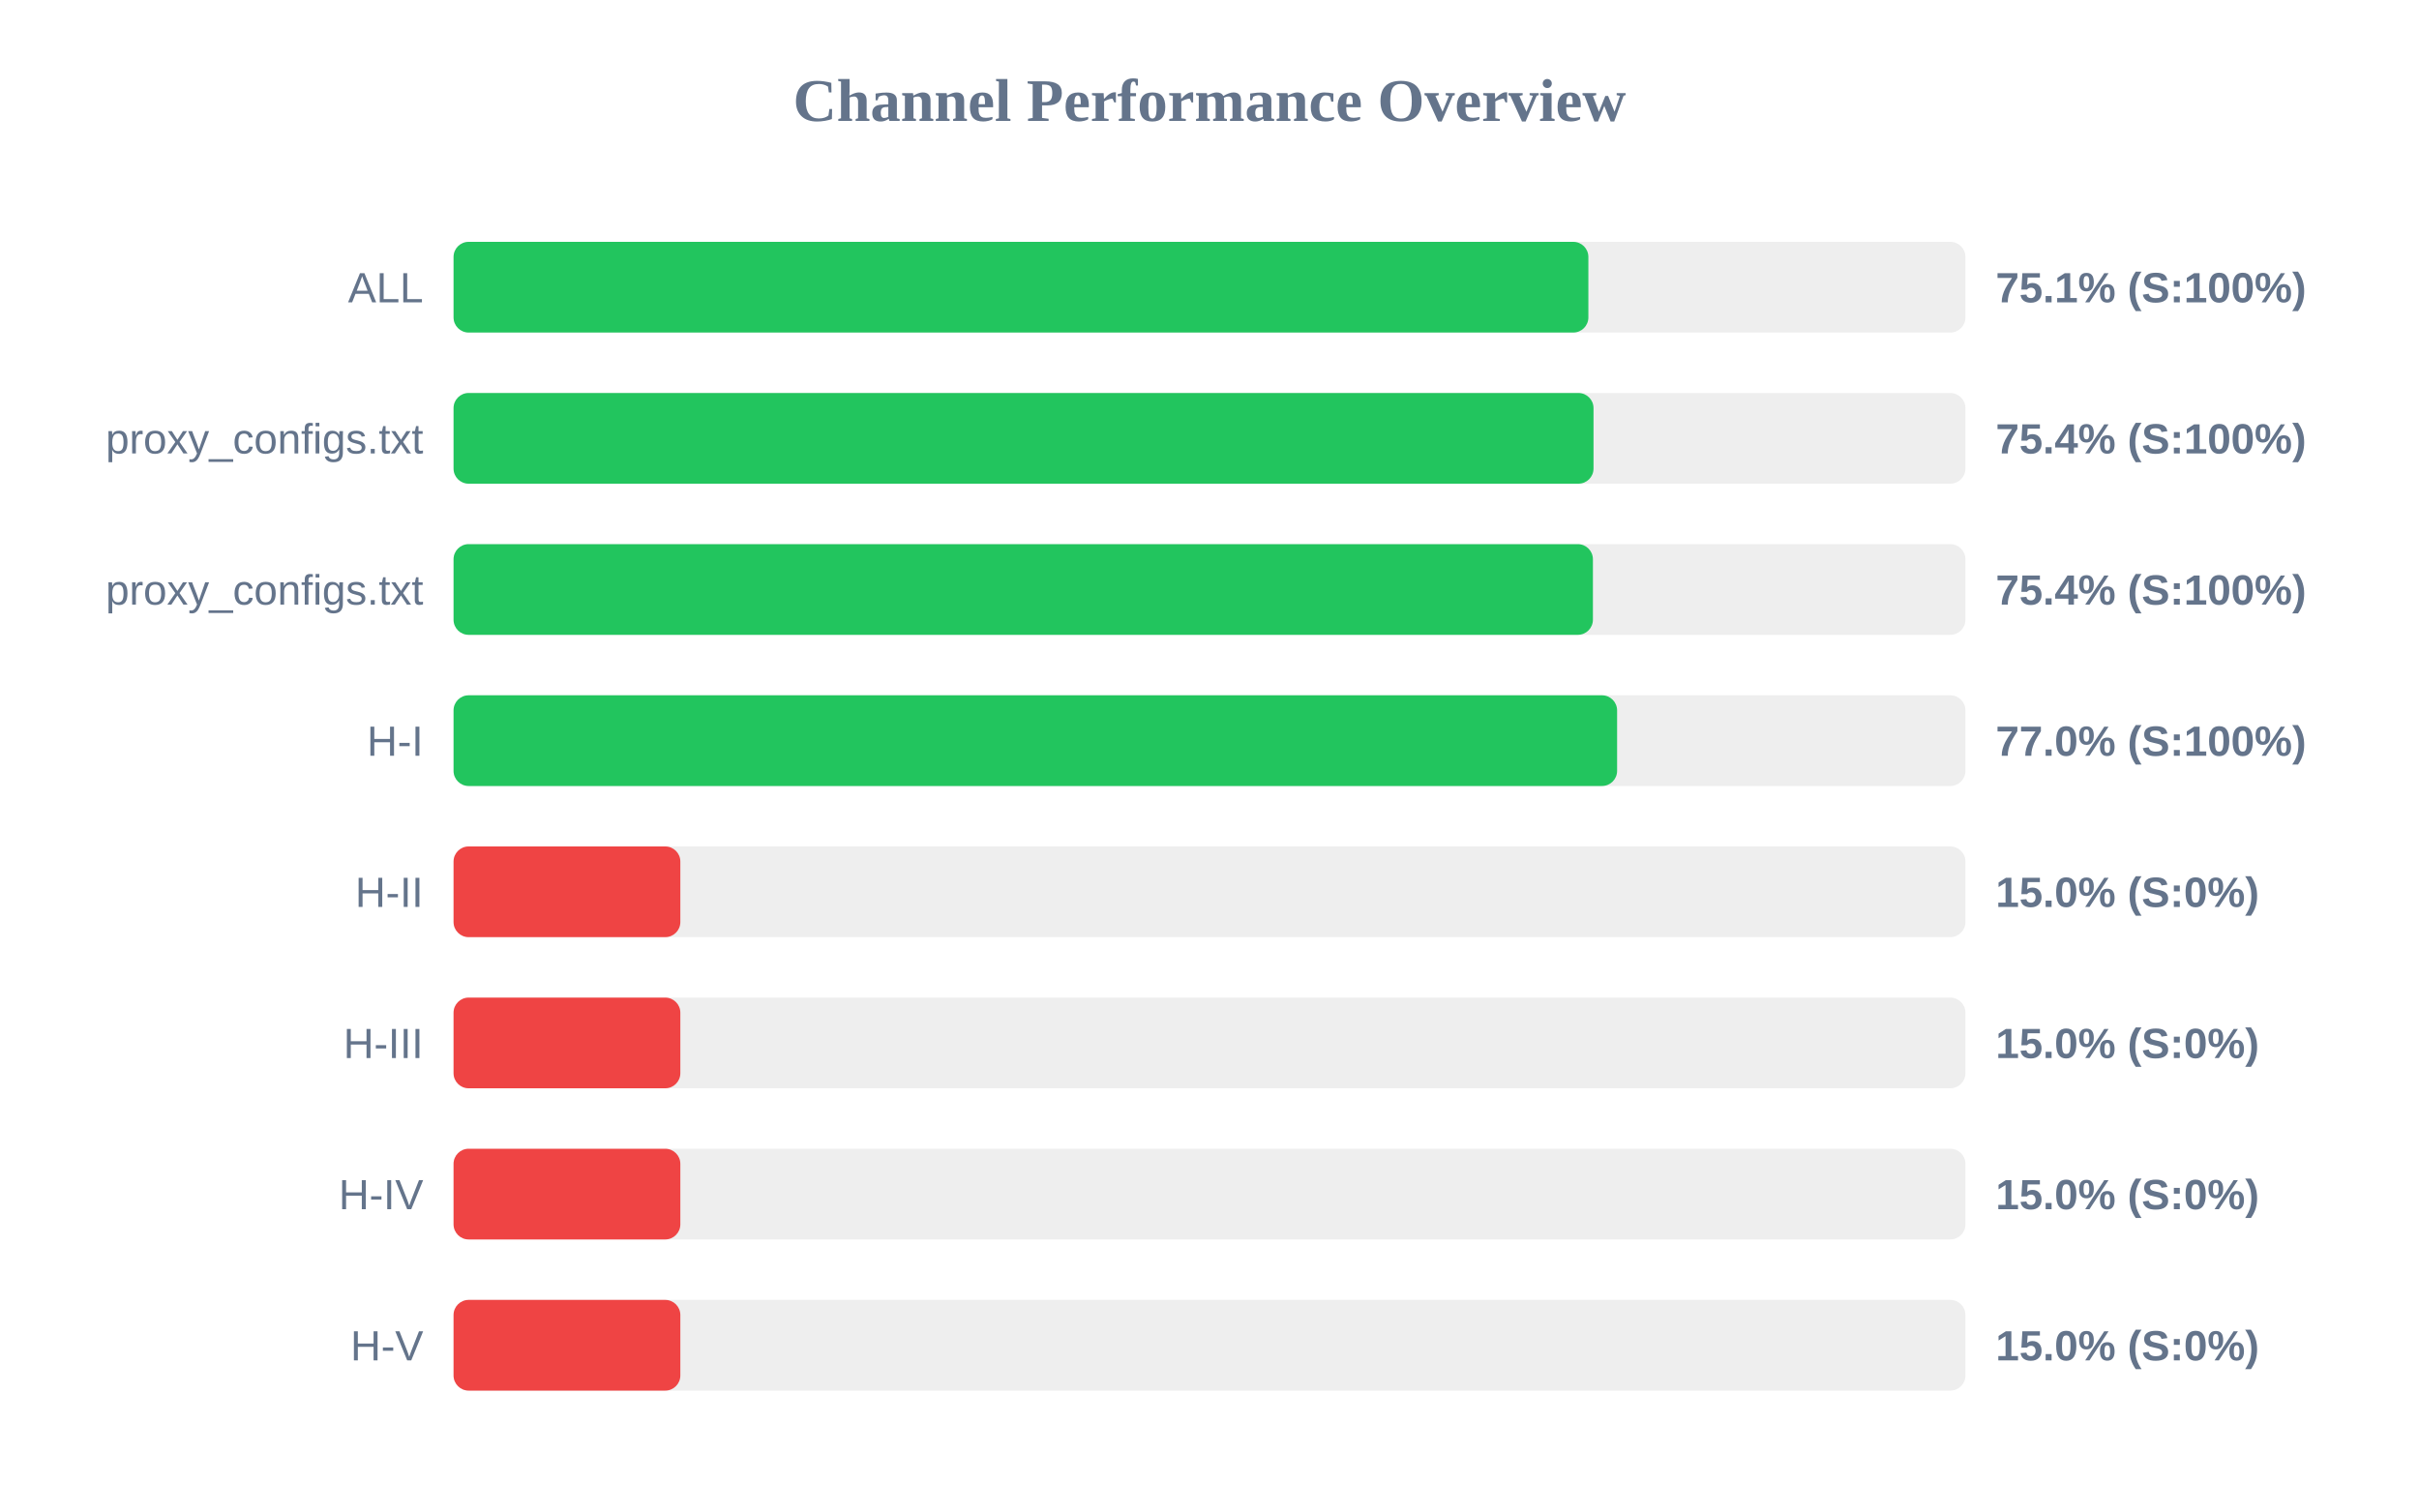
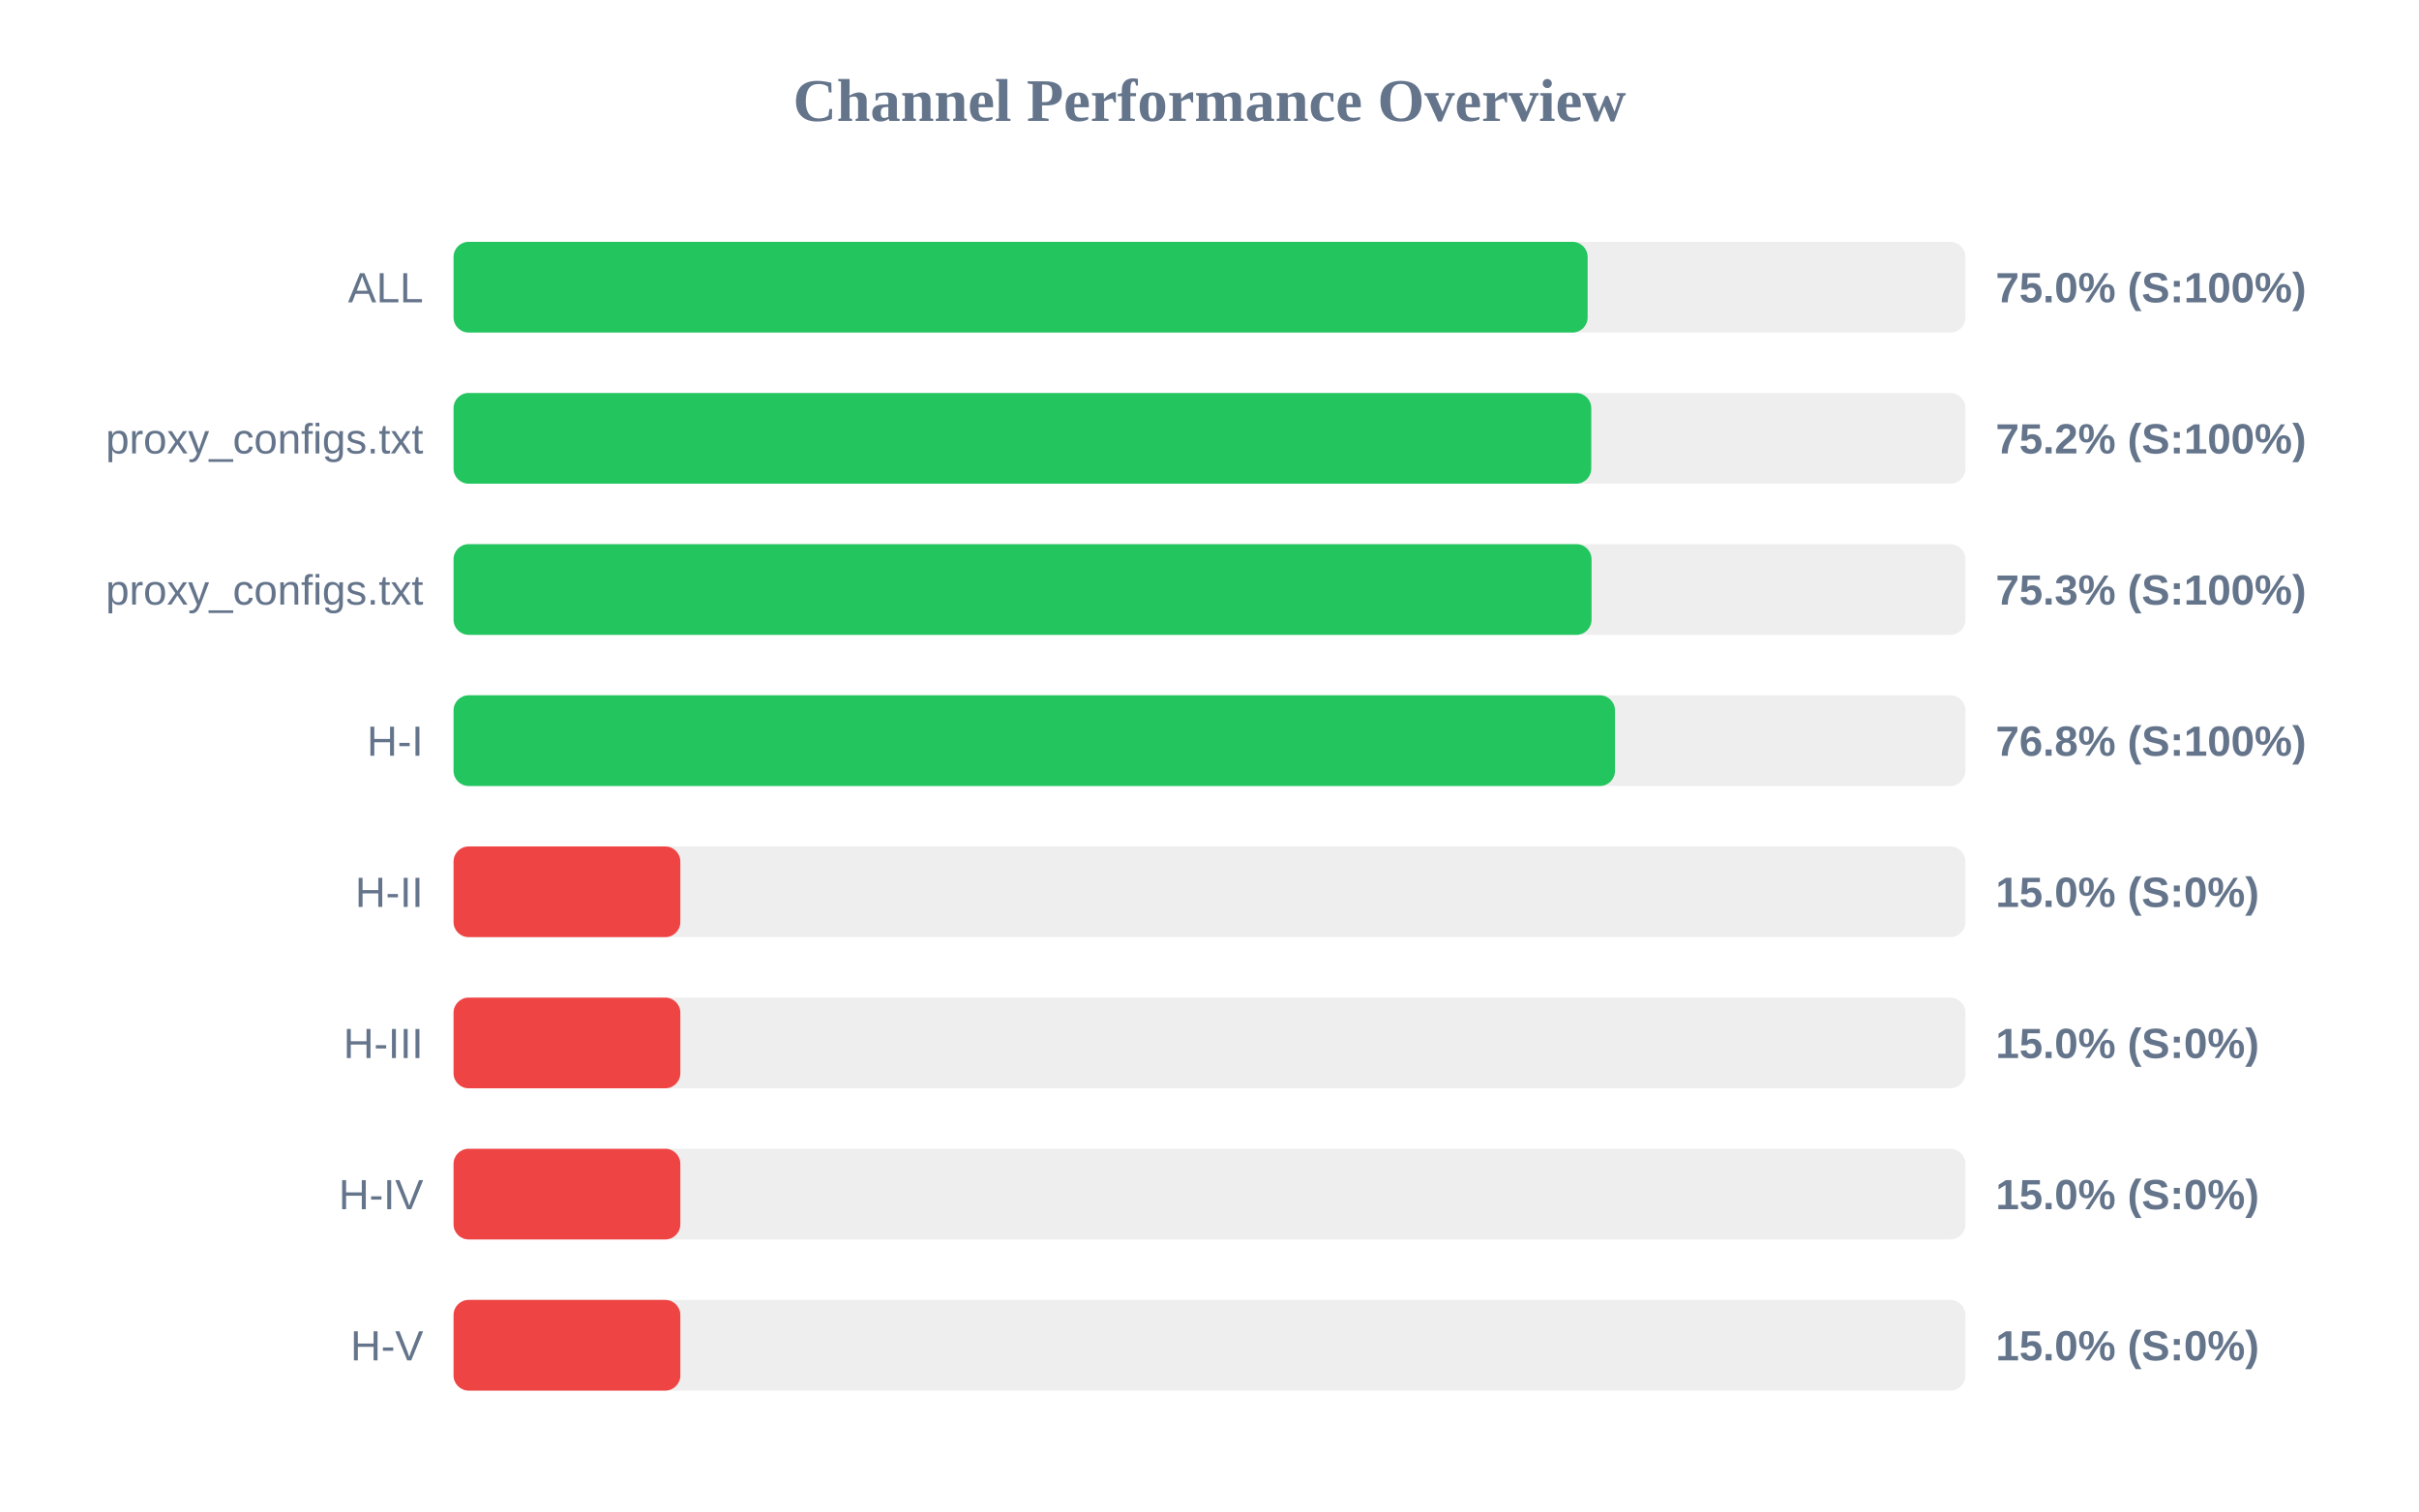
<svg xmlns="http://www.w3.org/2000/svg" width="800" height="500" version="1.1">
  <style>
        .row { font: 14px Arial; fill: #64748b; }
        .score { font: bold 14px Arial; fill: #64748b; }
    </style>
  <text x="400" y="40" text-anchor="middle" font-size="20px" font-weight="bold" fill="#64748b">Channel Performance Overview</text>
  <rect x="150" y="80" width="500" height="30" fill="#eee" rx="5" />
-   <rect x="150" y="80" width="375.3" height="30" fill="#22c55e" rx="5" />
+   <rect x="150" y="80" width="375.05" height="30" fill="#22c55e" rx="5" />
  <text x="140" y="100" text-anchor="end" class="row">ALL</text>
-   <text x="660" y="100" text-anchor="start" class="score">75.1% (S:100%)</text>
+   <text x="660" y="100" text-anchor="start" class="score">75.0% (S:100%)</text>
  <rect x="150" y="130" width="500" height="30" fill="#eee" rx="5" />
-   <rect x="150" y="130" width="377.0" height="30" fill="#22c55e" rx="5" />
+   <rect x="150" y="130" width="376.25" height="30" fill="#22c55e" rx="5" />
  <text x="140" y="150" text-anchor="end" class="row">proxy_configs.txt</text>
-   <text x="660" y="150" text-anchor="start" class="score">75.4% (S:100%)</text>
+   <text x="660" y="150" text-anchor="start" class="score">75.2% (S:100%)</text>
  <rect x="150" y="180" width="500" height="30" fill="#eee" rx="5" />
-   <rect x="150" y="180" width="376.8" height="30" fill="#22c55e" rx="5" />
+   <rect x="150" y="180" width="376.35" height="30" fill="#22c55e" rx="5" />
  <text x="140" y="200" text-anchor="end" class="row">proxy_configs.txt</text>
-   <text x="660" y="200" text-anchor="start" class="score">75.4% (S:100%)</text>
+   <text x="660" y="200" text-anchor="start" class="score">75.3% (S:100%)</text>
  <rect x="150" y="230" width="500" height="30" fill="#eee" rx="5" />
-   <rect x="150" y="230" width="384.8" height="30" fill="#22c55e" rx="5" />
+   <rect x="150" y="230" width="384.1" height="30" fill="#22c55e" rx="5" />
  <text x="140" y="250" text-anchor="end" class="row">H-I</text>
-   <text x="660" y="250" text-anchor="start" class="score">77.0% (S:100%)</text>
+   <text x="660" y="250" text-anchor="start" class="score">76.8% (S:100%)</text>
  <rect x="150" y="280" width="500" height="30" fill="#eee" rx="5" />
  <rect x="150" y="280" width="75.0" height="30" fill="#ef4444" rx="5" />
  <text x="140" y="300" text-anchor="end" class="row">H-II</text>
  <text x="660" y="300" text-anchor="start" class="score">15.0% (S:0%)</text>
  <rect x="150" y="330" width="500" height="30" fill="#eee" rx="5" />
  <rect x="150" y="330" width="75.0" height="30" fill="#ef4444" rx="5" />
  <text x="140" y="350" text-anchor="end" class="row">H-III</text>
  <text x="660" y="350" text-anchor="start" class="score">15.0% (S:0%)</text>
  <rect x="150" y="380" width="500" height="30" fill="#eee" rx="5" />
  <rect x="150" y="380" width="75.0" height="30" fill="#ef4444" rx="5" />
  <text x="140" y="400" text-anchor="end" class="row">H-IV</text>
  <text x="660" y="400" text-anchor="start" class="score">15.0% (S:0%)</text>
  <rect x="150" y="430" width="500" height="30" fill="#eee" rx="5" />
  <rect x="150" y="430" width="75.0" height="30" fill="#ef4444" rx="5" />
  <text x="140" y="450" text-anchor="end" class="row">H-V</text>
  <text x="660" y="450" text-anchor="start" class="score">15.0% (S:0%)</text>
</svg>
